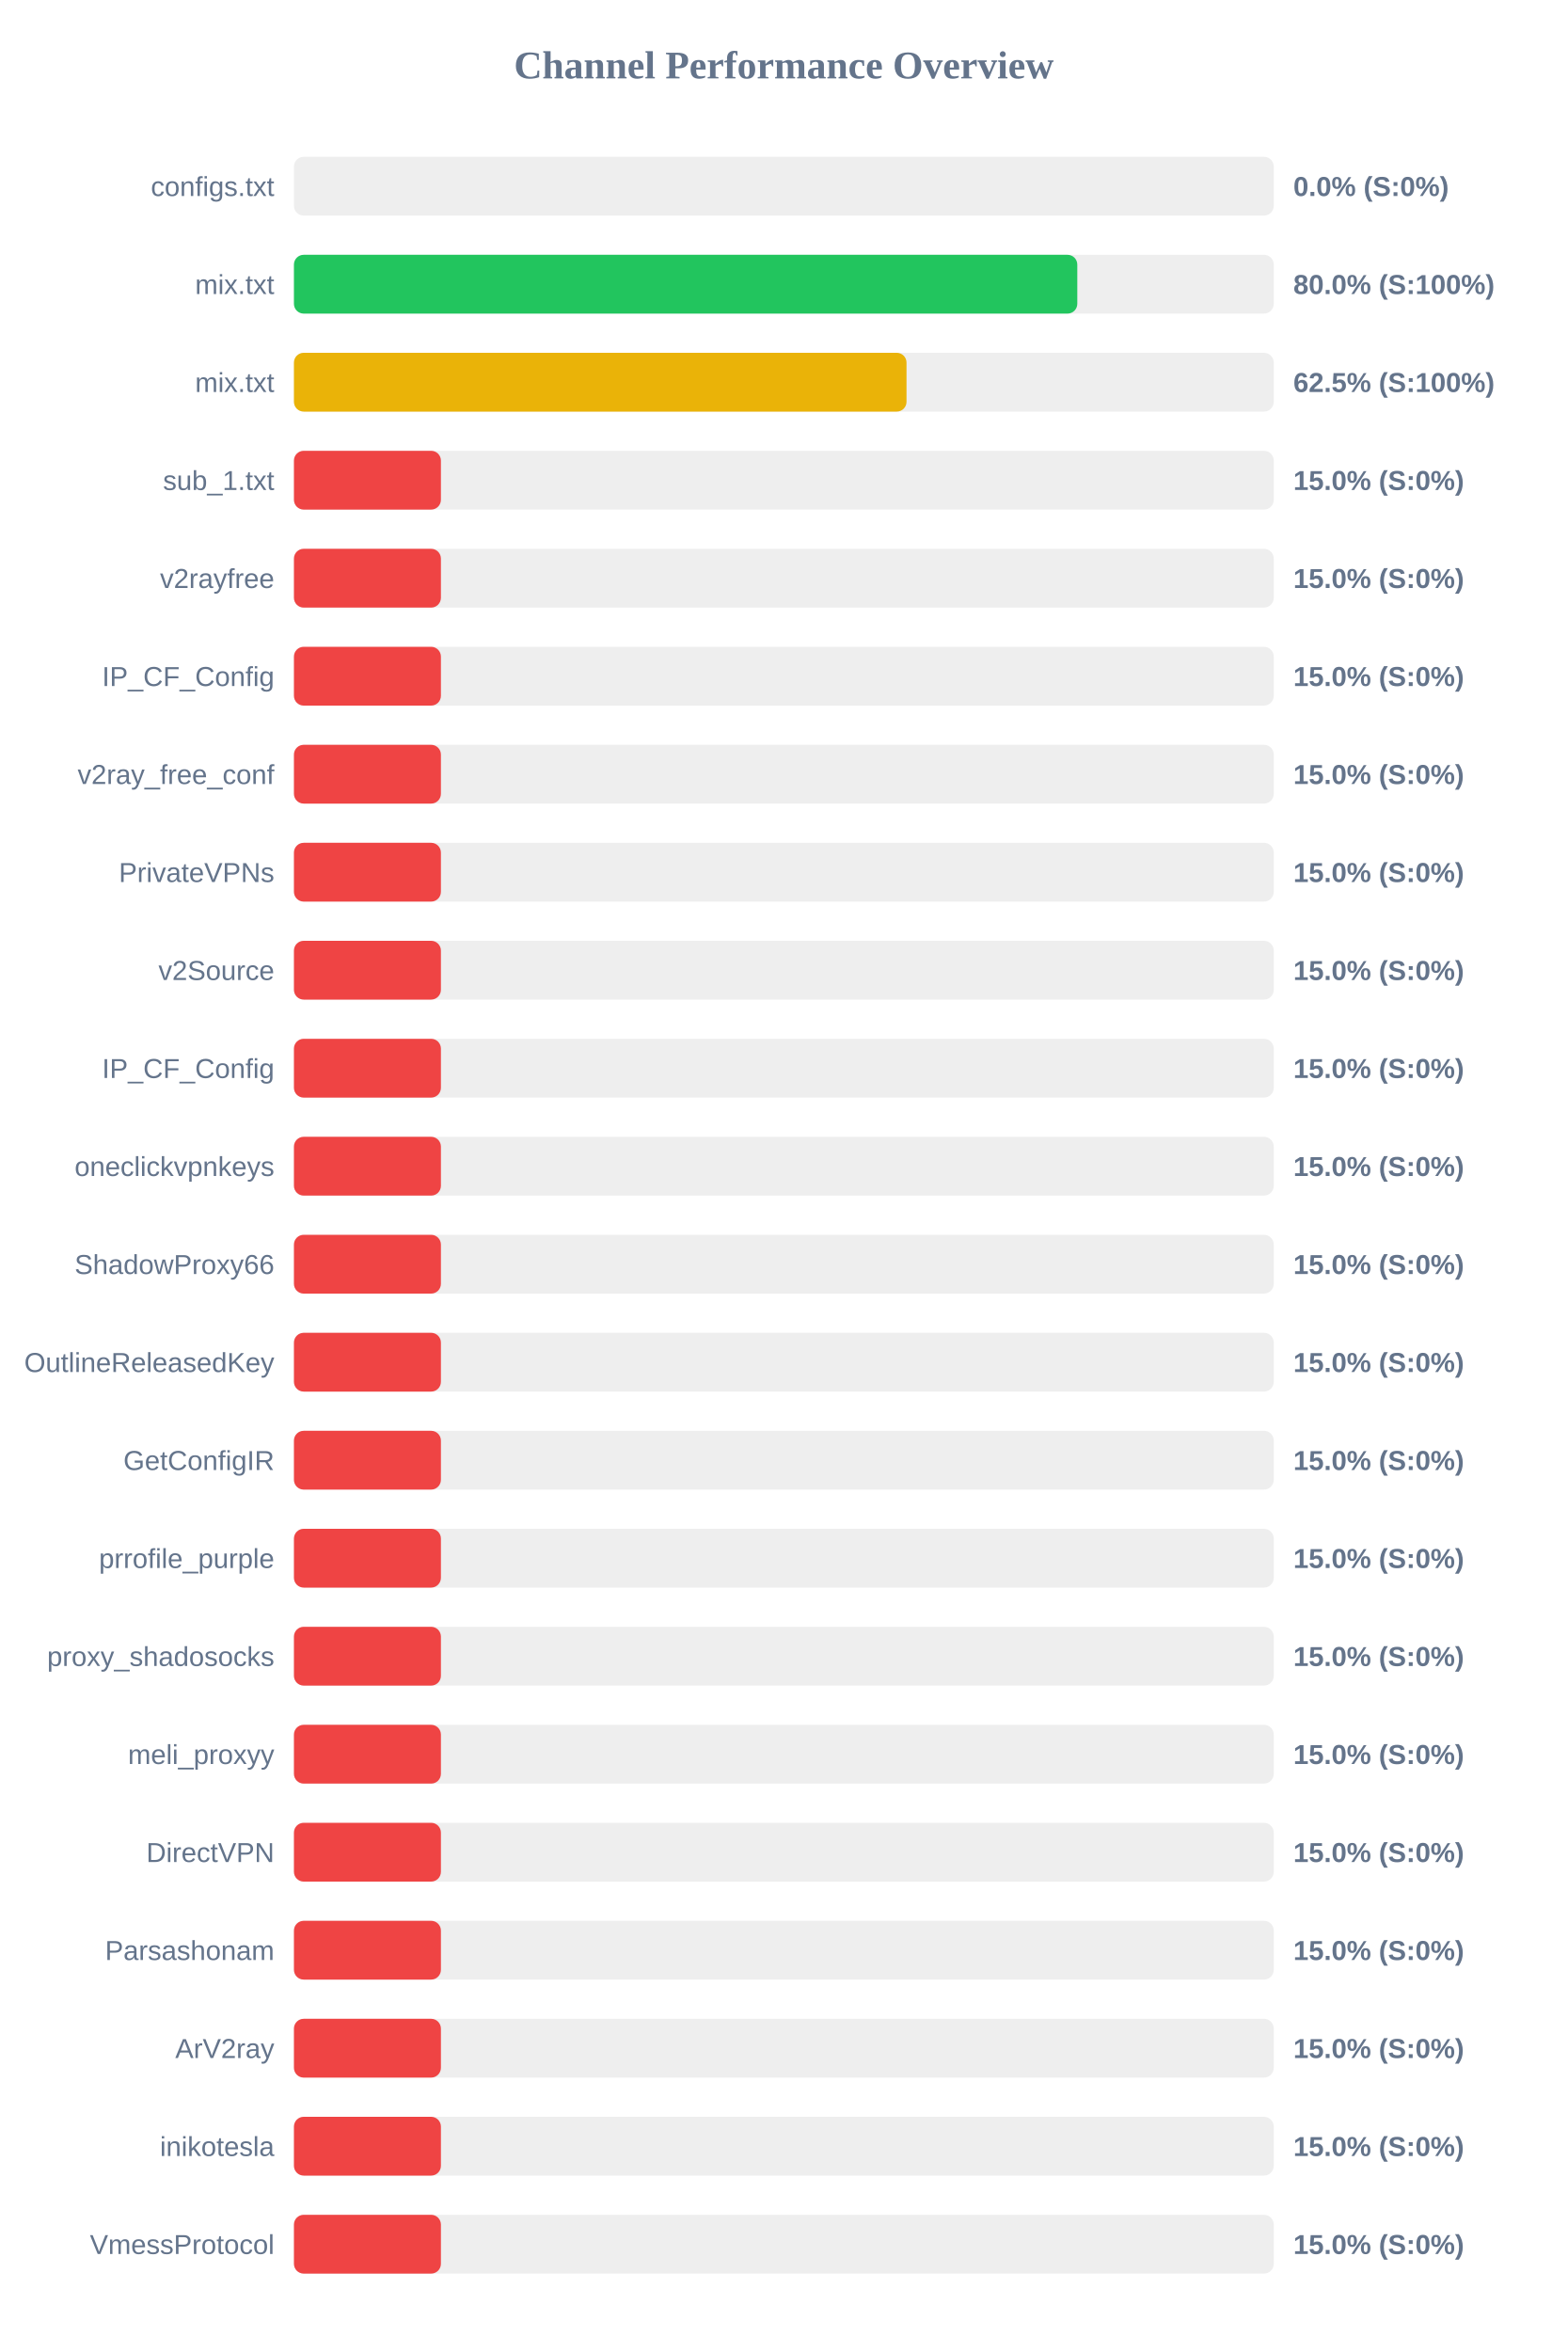
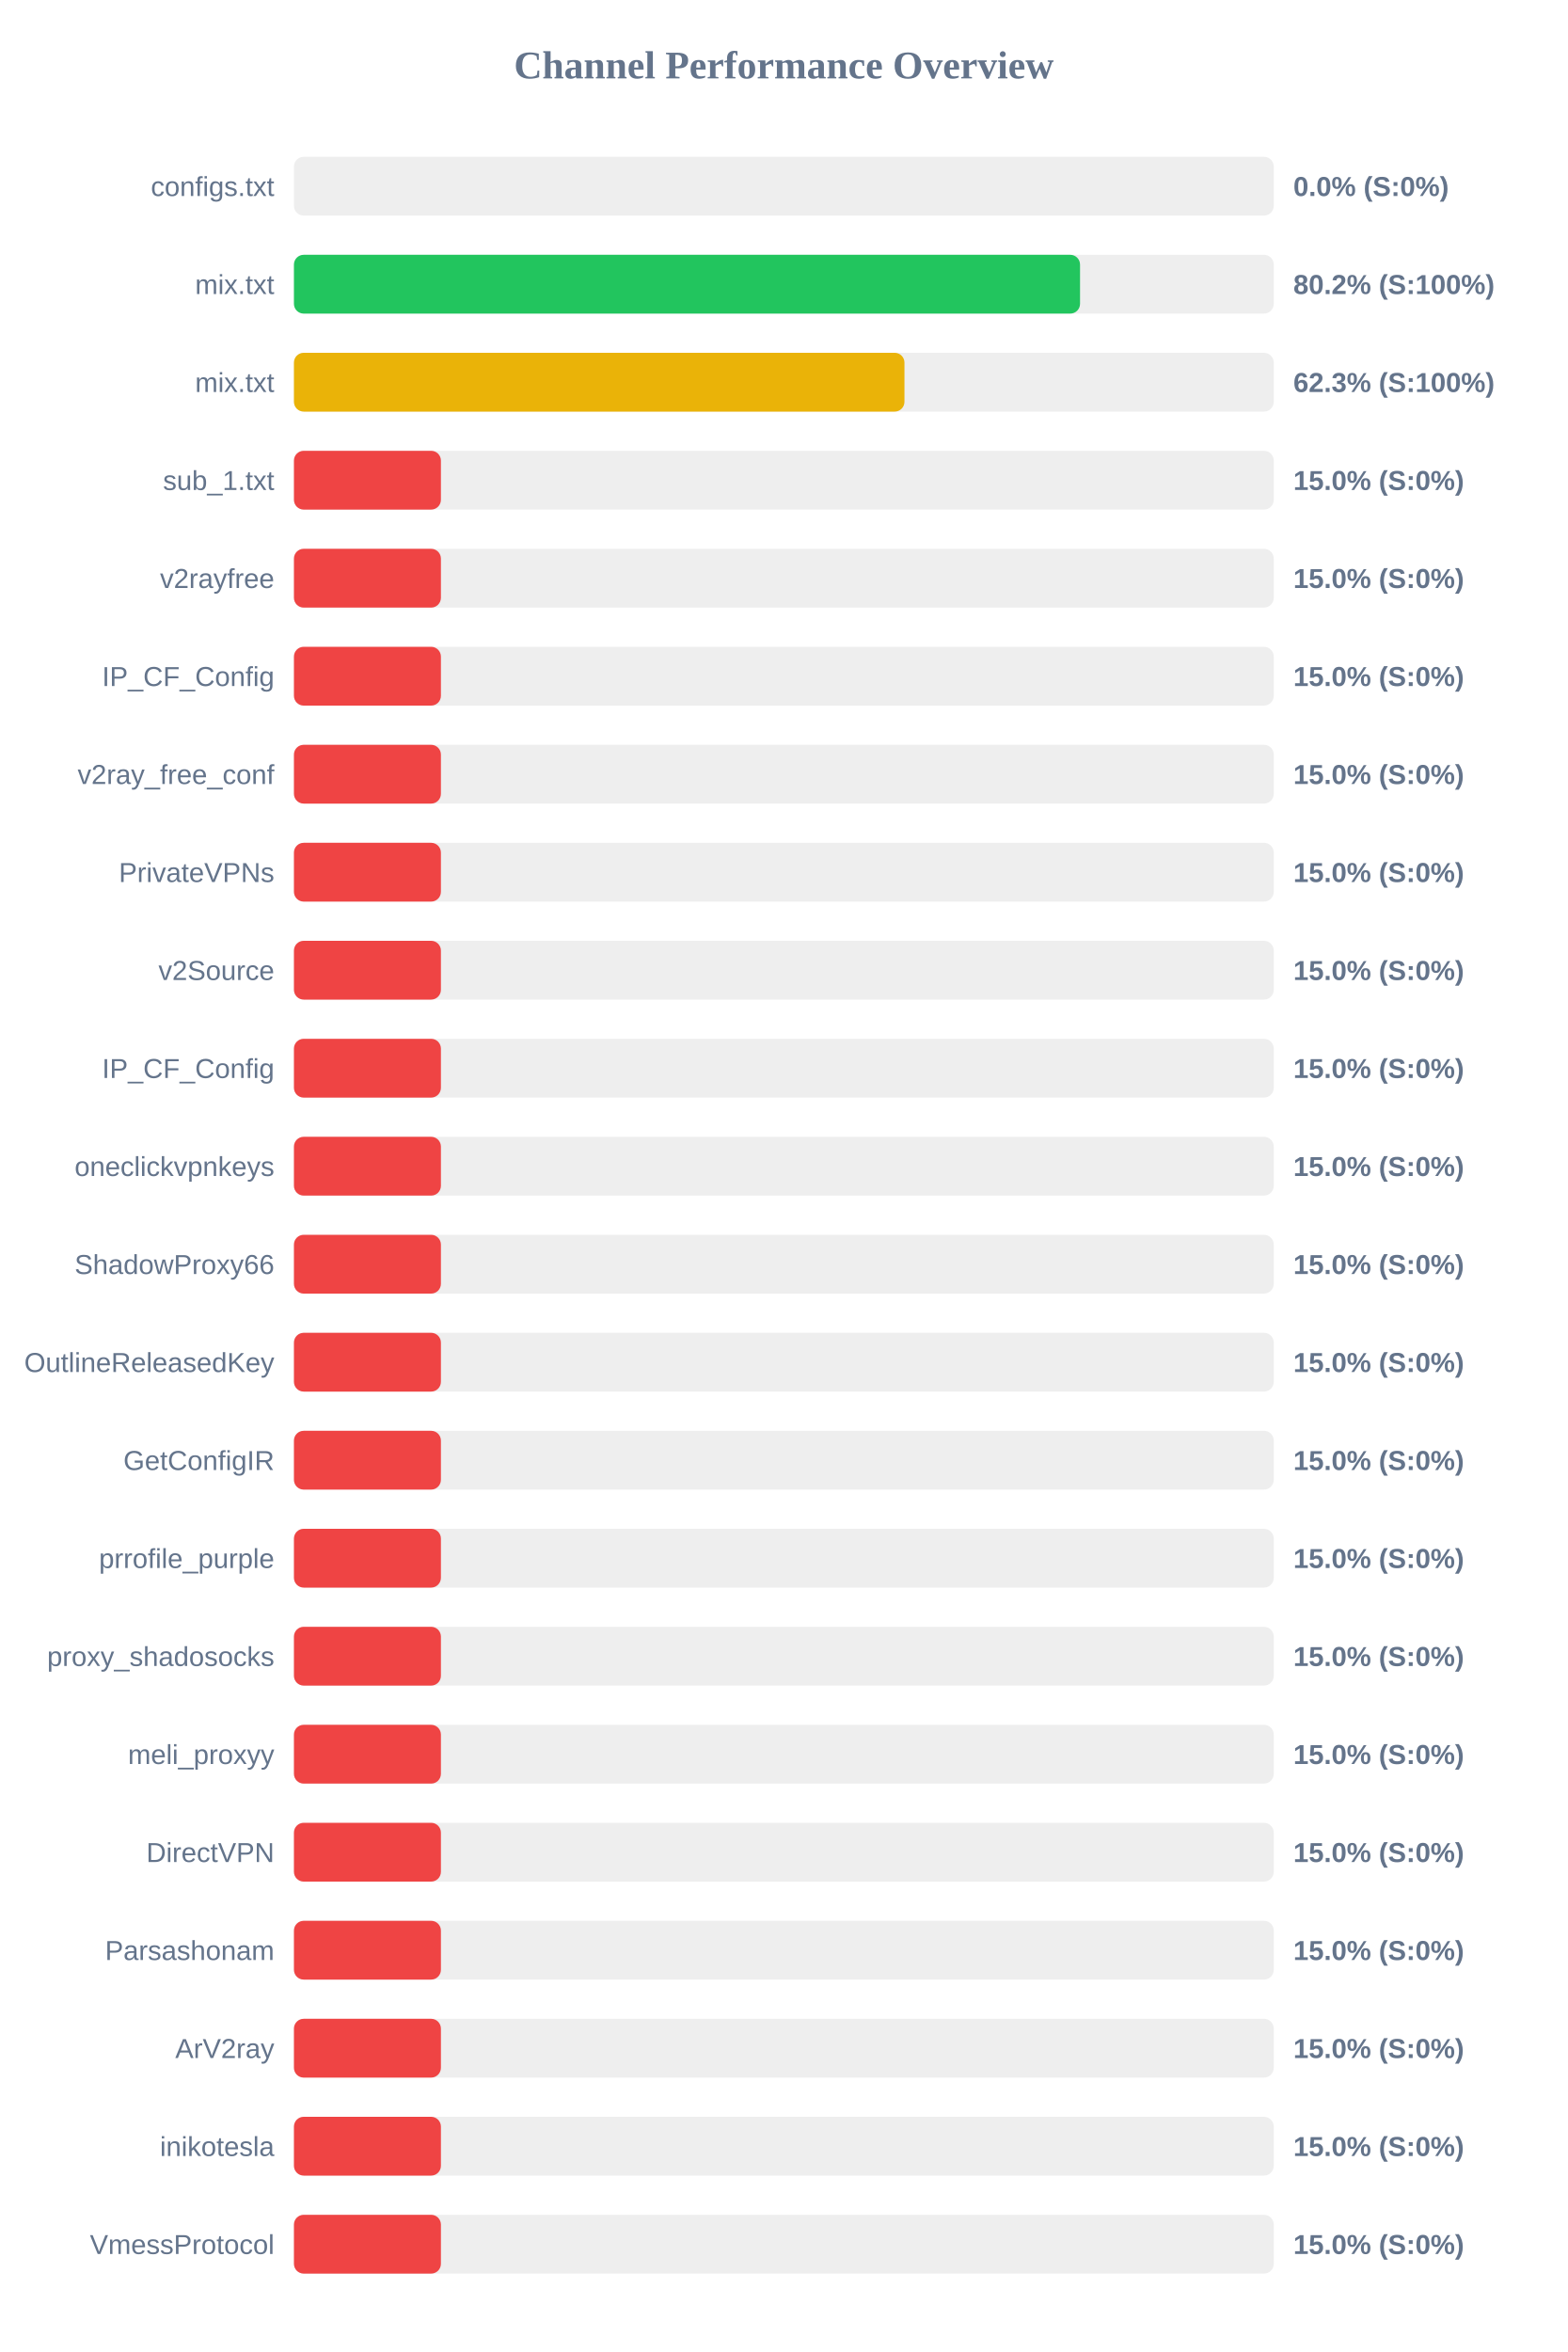
<svg xmlns="http://www.w3.org/2000/svg" width="800" height="1200" version="1.1">
  <style>
        .row { font: 14px Arial; fill: #64748b; }
        .score { font: bold 14px Arial; fill: #64748b; }
    </style>
  <text x="400" y="40" text-anchor="middle" font-size="20px" font-weight="bold" fill="#64748b">Channel Performance Overview</text>
  <rect x="150" y="80" width="500" height="30" fill="#eee" rx="5" />
  <rect x="150" y="80" width="0.0" height="30" fill="#ef4444" rx="5" />
  <text x="140" y="100" text-anchor="end" class="row">configs.txt</text>
  <text x="660" y="100" text-anchor="start" class="score">0.0% (S:0%)</text>
  <rect x="150" y="130" width="500" height="30" fill="#eee" rx="5" />
-   <rect x="150" y="130" width="399.75" height="30" fill="#22c55e" rx="5" />
+   <rect x="150" y="130" width="401.15" height="30" fill="#22c55e" rx="5" />
  <text x="140" y="150" text-anchor="end" class="row">mix.txt</text>
-   <text x="660" y="150" text-anchor="start" class="score">80.0% (S:100%)</text>
+   <text x="660" y="150" text-anchor="start" class="score">80.2% (S:100%)</text>
  <rect x="150" y="180" width="500" height="30" fill="#eee" rx="5" />
-   <rect x="150" y="180" width="312.6" height="30" fill="#eab308" rx="5" />
+   <rect x="150" y="180" width="311.55" height="30" fill="#eab308" rx="5" />
  <text x="140" y="200" text-anchor="end" class="row">mix.txt</text>
-   <text x="660" y="200" text-anchor="start" class="score">62.5% (S:100%)</text>
+   <text x="660" y="200" text-anchor="start" class="score">62.3% (S:100%)</text>
  <rect x="150" y="230" width="500" height="30" fill="#eee" rx="5" />
  <rect x="150" y="230" width="75.0" height="30" fill="#ef4444" rx="5" />
  <text x="140" y="250" text-anchor="end" class="row">sub_1.txt</text>
  <text x="660" y="250" text-anchor="start" class="score">15.0% (S:0%)</text>
  <rect x="150" y="280" width="500" height="30" fill="#eee" rx="5" />
  <rect x="150" y="280" width="75.0" height="30" fill="#ef4444" rx="5" />
  <text x="140" y="300" text-anchor="end" class="row">v2rayfree</text>
  <text x="660" y="300" text-anchor="start" class="score">15.0% (S:0%)</text>
  <rect x="150" y="330" width="500" height="30" fill="#eee" rx="5" />
  <rect x="150" y="330" width="75.0" height="30" fill="#ef4444" rx="5" />
  <text x="140" y="350" text-anchor="end" class="row">IP_CF_Config</text>
  <text x="660" y="350" text-anchor="start" class="score">15.0% (S:0%)</text>
  <rect x="150" y="380" width="500" height="30" fill="#eee" rx="5" />
  <rect x="150" y="380" width="75.0" height="30" fill="#ef4444" rx="5" />
  <text x="140" y="400" text-anchor="end" class="row">v2ray_free_conf</text>
  <text x="660" y="400" text-anchor="start" class="score">15.0% (S:0%)</text>
  <rect x="150" y="430" width="500" height="30" fill="#eee" rx="5" />
  <rect x="150" y="430" width="75.0" height="30" fill="#ef4444" rx="5" />
  <text x="140" y="450" text-anchor="end" class="row">PrivateVPNs</text>
  <text x="660" y="450" text-anchor="start" class="score">15.0% (S:0%)</text>
  <rect x="150" y="480" width="500" height="30" fill="#eee" rx="5" />
  <rect x="150" y="480" width="75.0" height="30" fill="#ef4444" rx="5" />
  <text x="140" y="500" text-anchor="end" class="row">v2Source</text>
  <text x="660" y="500" text-anchor="start" class="score">15.0% (S:0%)</text>
  <rect x="150" y="530" width="500" height="30" fill="#eee" rx="5" />
  <rect x="150" y="530" width="75.0" height="30" fill="#ef4444" rx="5" />
  <text x="140" y="550" text-anchor="end" class="row">IP_CF_Config</text>
  <text x="660" y="550" text-anchor="start" class="score">15.0% (S:0%)</text>
  <rect x="150" y="580" width="500" height="30" fill="#eee" rx="5" />
  <rect x="150" y="580" width="75.0" height="30" fill="#ef4444" rx="5" />
  <text x="140" y="600" text-anchor="end" class="row">oneclickvpnkeys</text>
  <text x="660" y="600" text-anchor="start" class="score">15.0% (S:0%)</text>
  <rect x="150" y="630" width="500" height="30" fill="#eee" rx="5" />
  <rect x="150" y="630" width="75.0" height="30" fill="#ef4444" rx="5" />
  <text x="140" y="650" text-anchor="end" class="row">ShadowProxy66</text>
  <text x="660" y="650" text-anchor="start" class="score">15.0% (S:0%)</text>
  <rect x="150" y="680" width="500" height="30" fill="#eee" rx="5" />
  <rect x="150" y="680" width="75.0" height="30" fill="#ef4444" rx="5" />
  <text x="140" y="700" text-anchor="end" class="row">OutlineReleasedKey</text>
  <text x="660" y="700" text-anchor="start" class="score">15.0% (S:0%)</text>
  <rect x="150" y="730" width="500" height="30" fill="#eee" rx="5" />
  <rect x="150" y="730" width="75.0" height="30" fill="#ef4444" rx="5" />
  <text x="140" y="750" text-anchor="end" class="row">GetConfigIR</text>
  <text x="660" y="750" text-anchor="start" class="score">15.0% (S:0%)</text>
  <rect x="150" y="780" width="500" height="30" fill="#eee" rx="5" />
  <rect x="150" y="780" width="75.0" height="30" fill="#ef4444" rx="5" />
  <text x="140" y="800" text-anchor="end" class="row">prrofile_purple</text>
  <text x="660" y="800" text-anchor="start" class="score">15.0% (S:0%)</text>
  <rect x="150" y="830" width="500" height="30" fill="#eee" rx="5" />
  <rect x="150" y="830" width="75.0" height="30" fill="#ef4444" rx="5" />
  <text x="140" y="850" text-anchor="end" class="row">proxy_shadosocks</text>
  <text x="660" y="850" text-anchor="start" class="score">15.0% (S:0%)</text>
  <rect x="150" y="880" width="500" height="30" fill="#eee" rx="5" />
  <rect x="150" y="880" width="75.0" height="30" fill="#ef4444" rx="5" />
  <text x="140" y="900" text-anchor="end" class="row">meli_proxyy</text>
  <text x="660" y="900" text-anchor="start" class="score">15.0% (S:0%)</text>
  <rect x="150" y="930" width="500" height="30" fill="#eee" rx="5" />
  <rect x="150" y="930" width="75.0" height="30" fill="#ef4444" rx="5" />
  <text x="140" y="950" text-anchor="end" class="row">DirectVPN</text>
  <text x="660" y="950" text-anchor="start" class="score">15.0% (S:0%)</text>
  <rect x="150" y="980" width="500" height="30" fill="#eee" rx="5" />
  <rect x="150" y="980" width="75.0" height="30" fill="#ef4444" rx="5" />
  <text x="140" y="1000" text-anchor="end" class="row">Parsashonam</text>
  <text x="660" y="1000" text-anchor="start" class="score">15.0% (S:0%)</text>
  <rect x="150" y="1030" width="500" height="30" fill="#eee" rx="5" />
  <rect x="150" y="1030" width="75.0" height="30" fill="#ef4444" rx="5" />
  <text x="140" y="1050" text-anchor="end" class="row">ArV2ray</text>
  <text x="660" y="1050" text-anchor="start" class="score">15.0% (S:0%)</text>
  <rect x="150" y="1080" width="500" height="30" fill="#eee" rx="5" />
  <rect x="150" y="1080" width="75.0" height="30" fill="#ef4444" rx="5" />
  <text x="140" y="1100" text-anchor="end" class="row">inikotesla</text>
  <text x="660" y="1100" text-anchor="start" class="score">15.0% (S:0%)</text>
  <rect x="150" y="1130" width="500" height="30" fill="#eee" rx="5" />
  <rect x="150" y="1130" width="75.0" height="30" fill="#ef4444" rx="5" />
  <text x="140" y="1150" text-anchor="end" class="row">VmessProtocol</text>
  <text x="660" y="1150" text-anchor="start" class="score">15.0% (S:0%)</text>
</svg>
